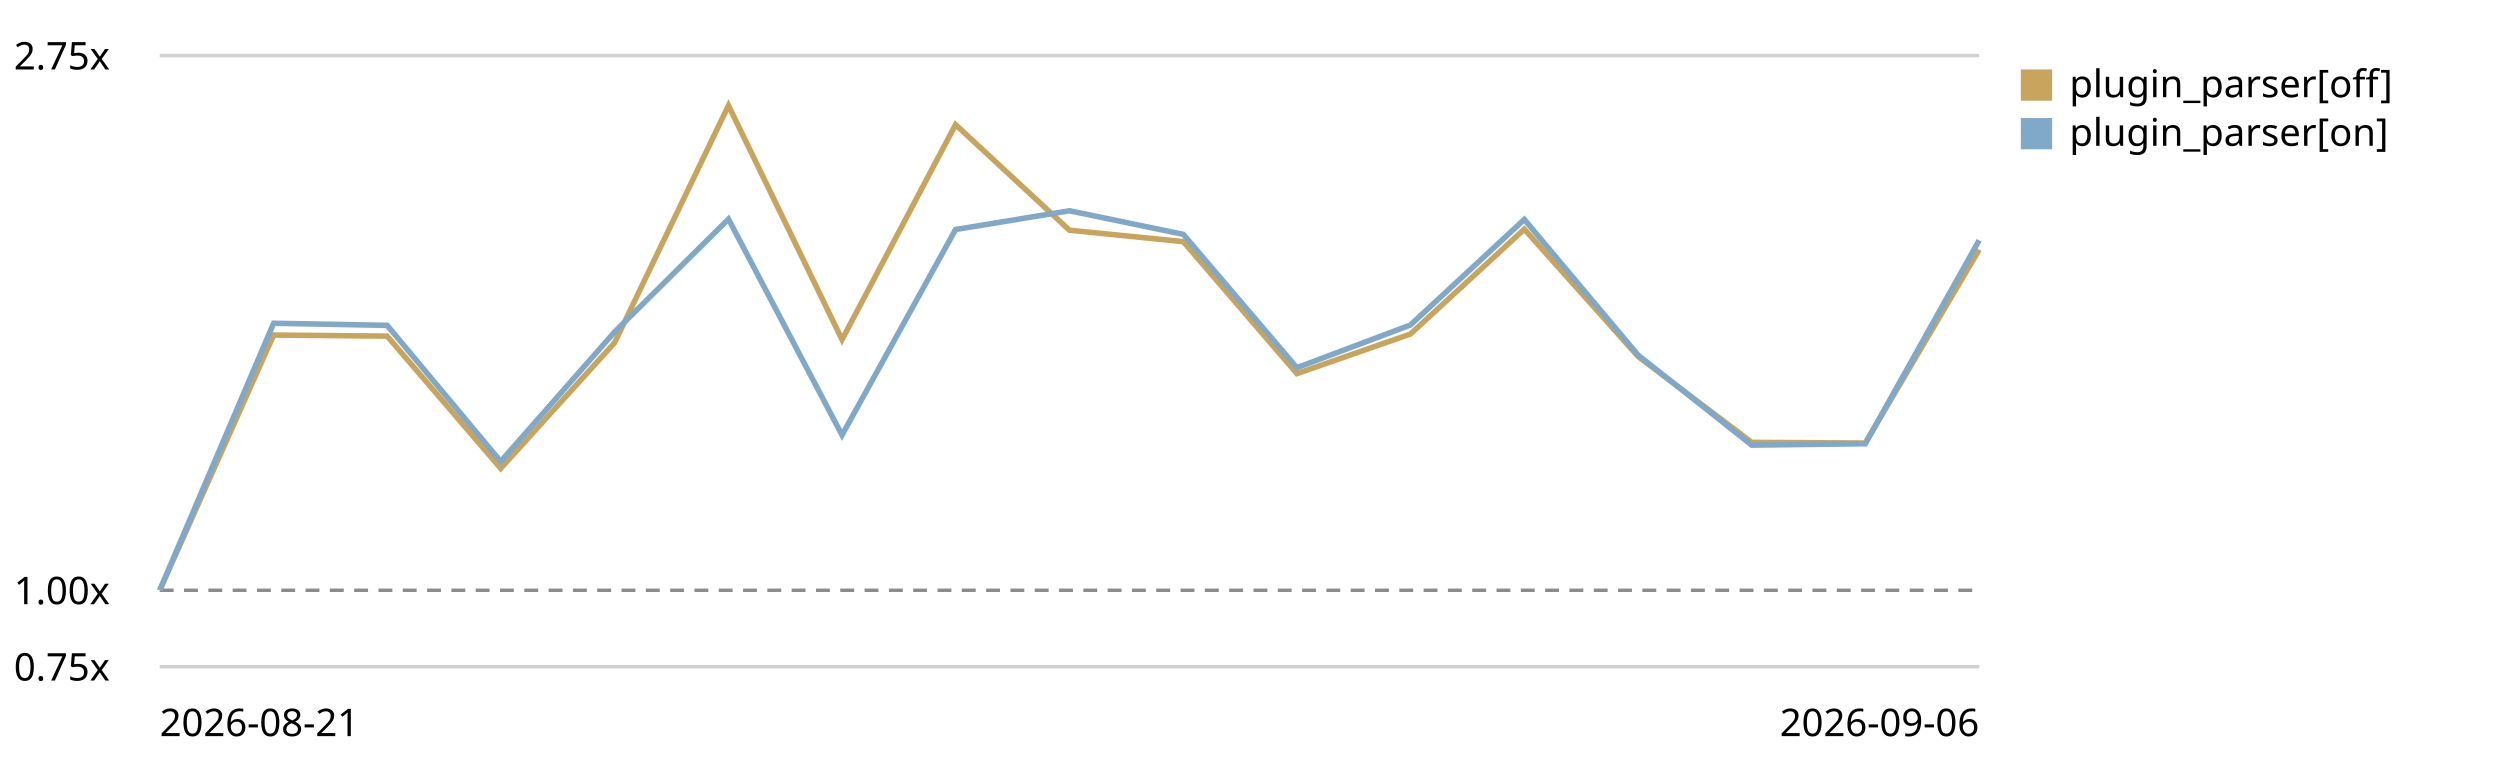
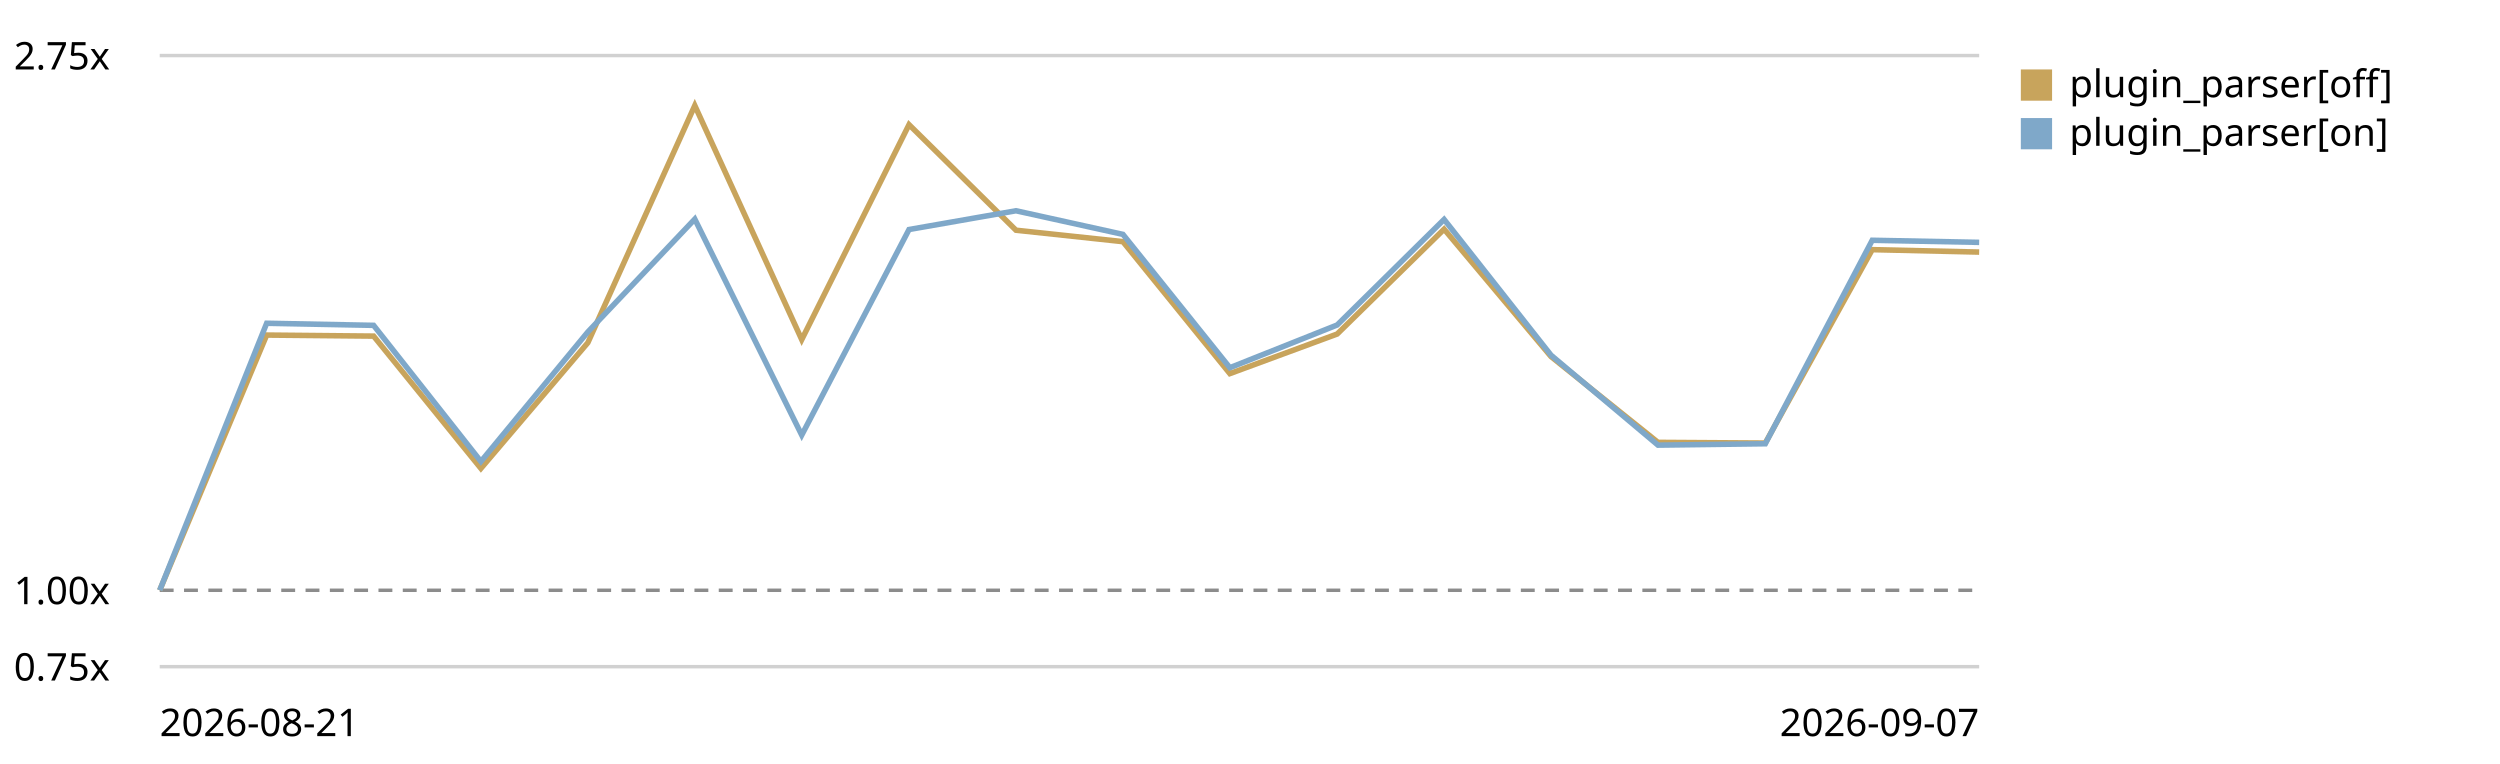
<svg xmlns="http://www.w3.org/2000/svg" viewBox="0 0 720 220" role="img" aria-label="Plugin parser in the chain trend, relative to the first recorded run">
  <style>text{font:11px system-ui,sans-serif;fill:currentColor}.grid{stroke:currentColor;stroke-opacity:.18}.base{stroke:currentColor;stroke-opacity:.45;stroke-dasharray:4 3}</style>
  <line class="grid" x1="46" y1="192.0" x2="570" y2="192.0" />
  <text x="4" y="196.0">0.75x</text>
  <line class="base" x1="46" y1="170.0" x2="570" y2="170.0" />
  <text x="4" y="174.0">1.00x</text>
  <line class="grid" x1="46" y1="16.0" x2="570" y2="16.0" />
  <text x="4" y="20.0">2.75x</text>
-   <path d="M46.0,170.0 L78.8,96.5 L111.5,96.8 L144.2,134.9 L177.0,98.7 L209.8,30.4 L242.5,97.8 L275.2,35.9 L308.0,66.3 L340.8,69.6 L373.5,107.6 L406.2,96.2 L439.0,66.0 L471.8,102.7 L504.5,127.4 L537.2,127.6 L570.0,71.9" fill="none" stroke="#c8a45c" stroke-width="1.6" />
+   <path d="M46.0,170.0 L76.8,96.5 L107.6,96.8 L138.5,134.9 L169.3,98.7 L200.1,30.4 L230.9,97.8 L261.8,35.9 L292.6,66.3 L323.4,69.6 L354.2,107.6 L385.1,96.2 L415.9,66.0 L446.7,102.7 L477.5,127.4 L508.4,127.6 L539.2,71.9 L570.0,72.6" fill="none" stroke="#c8a45c" stroke-width="1.6" />
  <rect x="582" y="20" width="9" height="9" fill="#c8a45c" />
  <text x="596" y="28">plugin_parser[off]</text>
-   <path d="M46.0,170.0 L78.8,93.1 L111.5,93.7 L144.2,132.9 L177.0,95.6 L209.8,63.1 L242.5,125.3 L275.2,66.1 L308.0,60.7 L340.8,67.5 L373.5,105.9 L406.2,93.6 L439.0,63.2 L471.8,102.3 L504.5,128.2 L537.2,127.8 L570.0,69.2" fill="none" stroke="#7fa8c9" stroke-width="1.6" />
+   <path d="M46.0,170.0 L76.8,93.1 L107.6,93.7 L138.5,132.9 L169.3,95.6 L200.1,63.1 L230.9,125.3 L261.8,66.1 L292.6,60.7 L323.4,67.5 L354.2,105.9 L385.1,93.6 L415.9,63.2 L446.7,102.3 L477.5,128.2 L508.4,127.8 L539.2,69.2 L570.0,69.8" fill="none" stroke="#7fa8c9" stroke-width="1.6" />
  <rect x="582" y="34" width="9" height="9" fill="#7fa8c9" />
  <text x="596" y="42">plugin_parser[on]</text>
  <text x="46" y="212">2026-08-21</text>
-   <text x="570" y="212" text-anchor="end">2026-09-06</text>
+   <text x="570" y="212" text-anchor="end">2026-09-07</text>
</svg>
